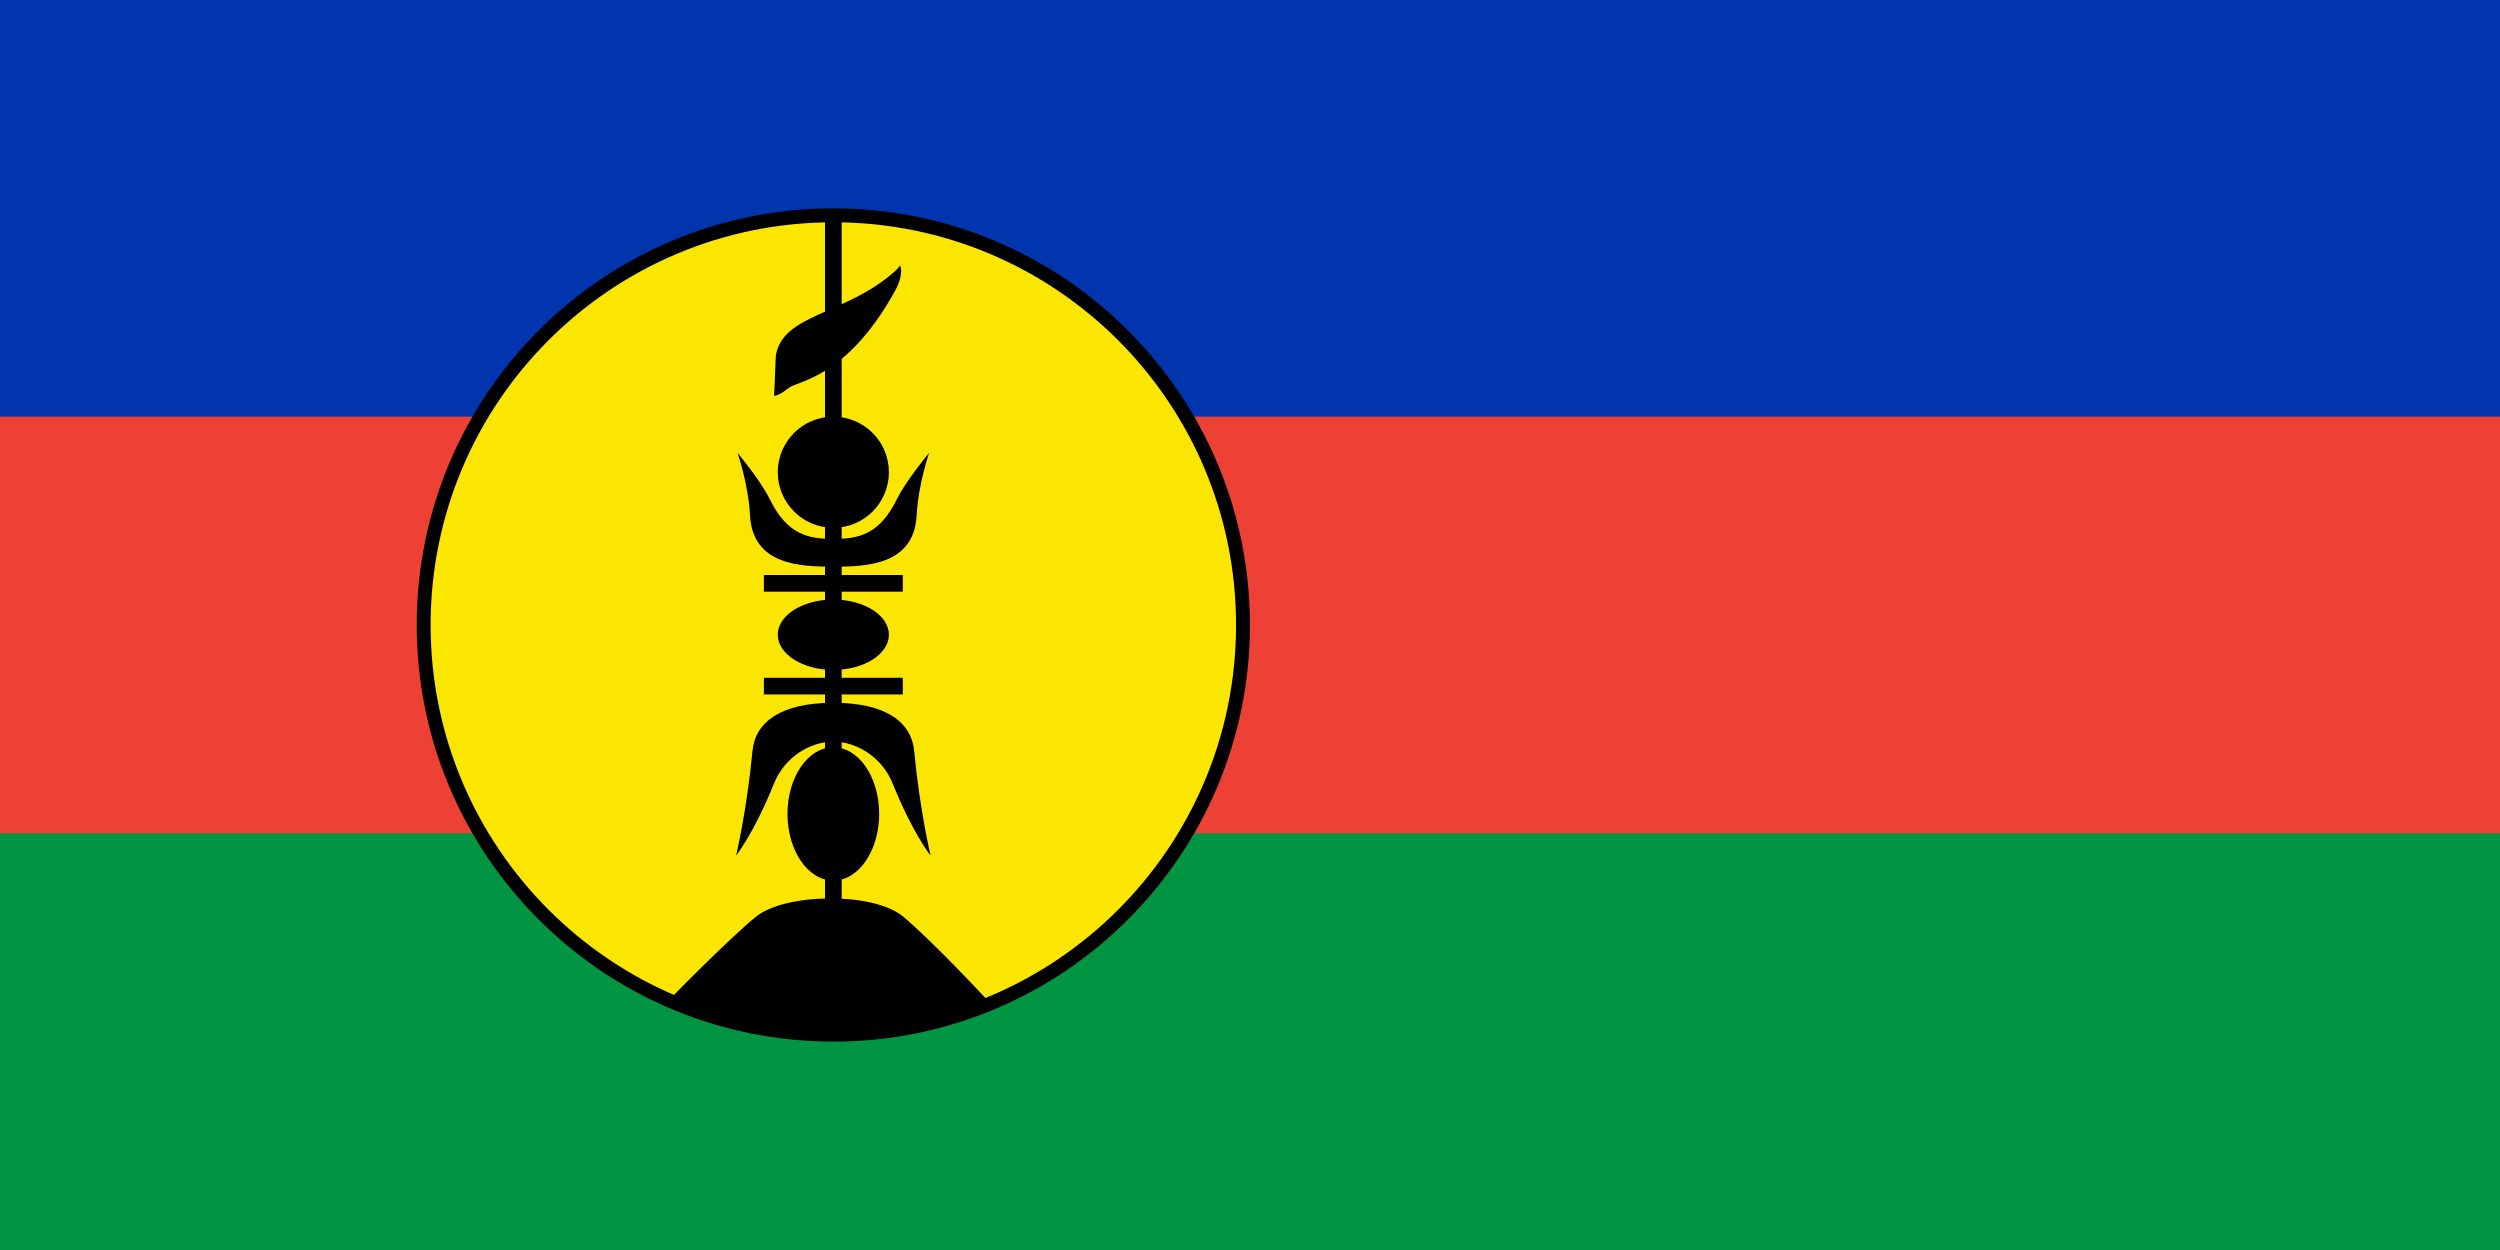
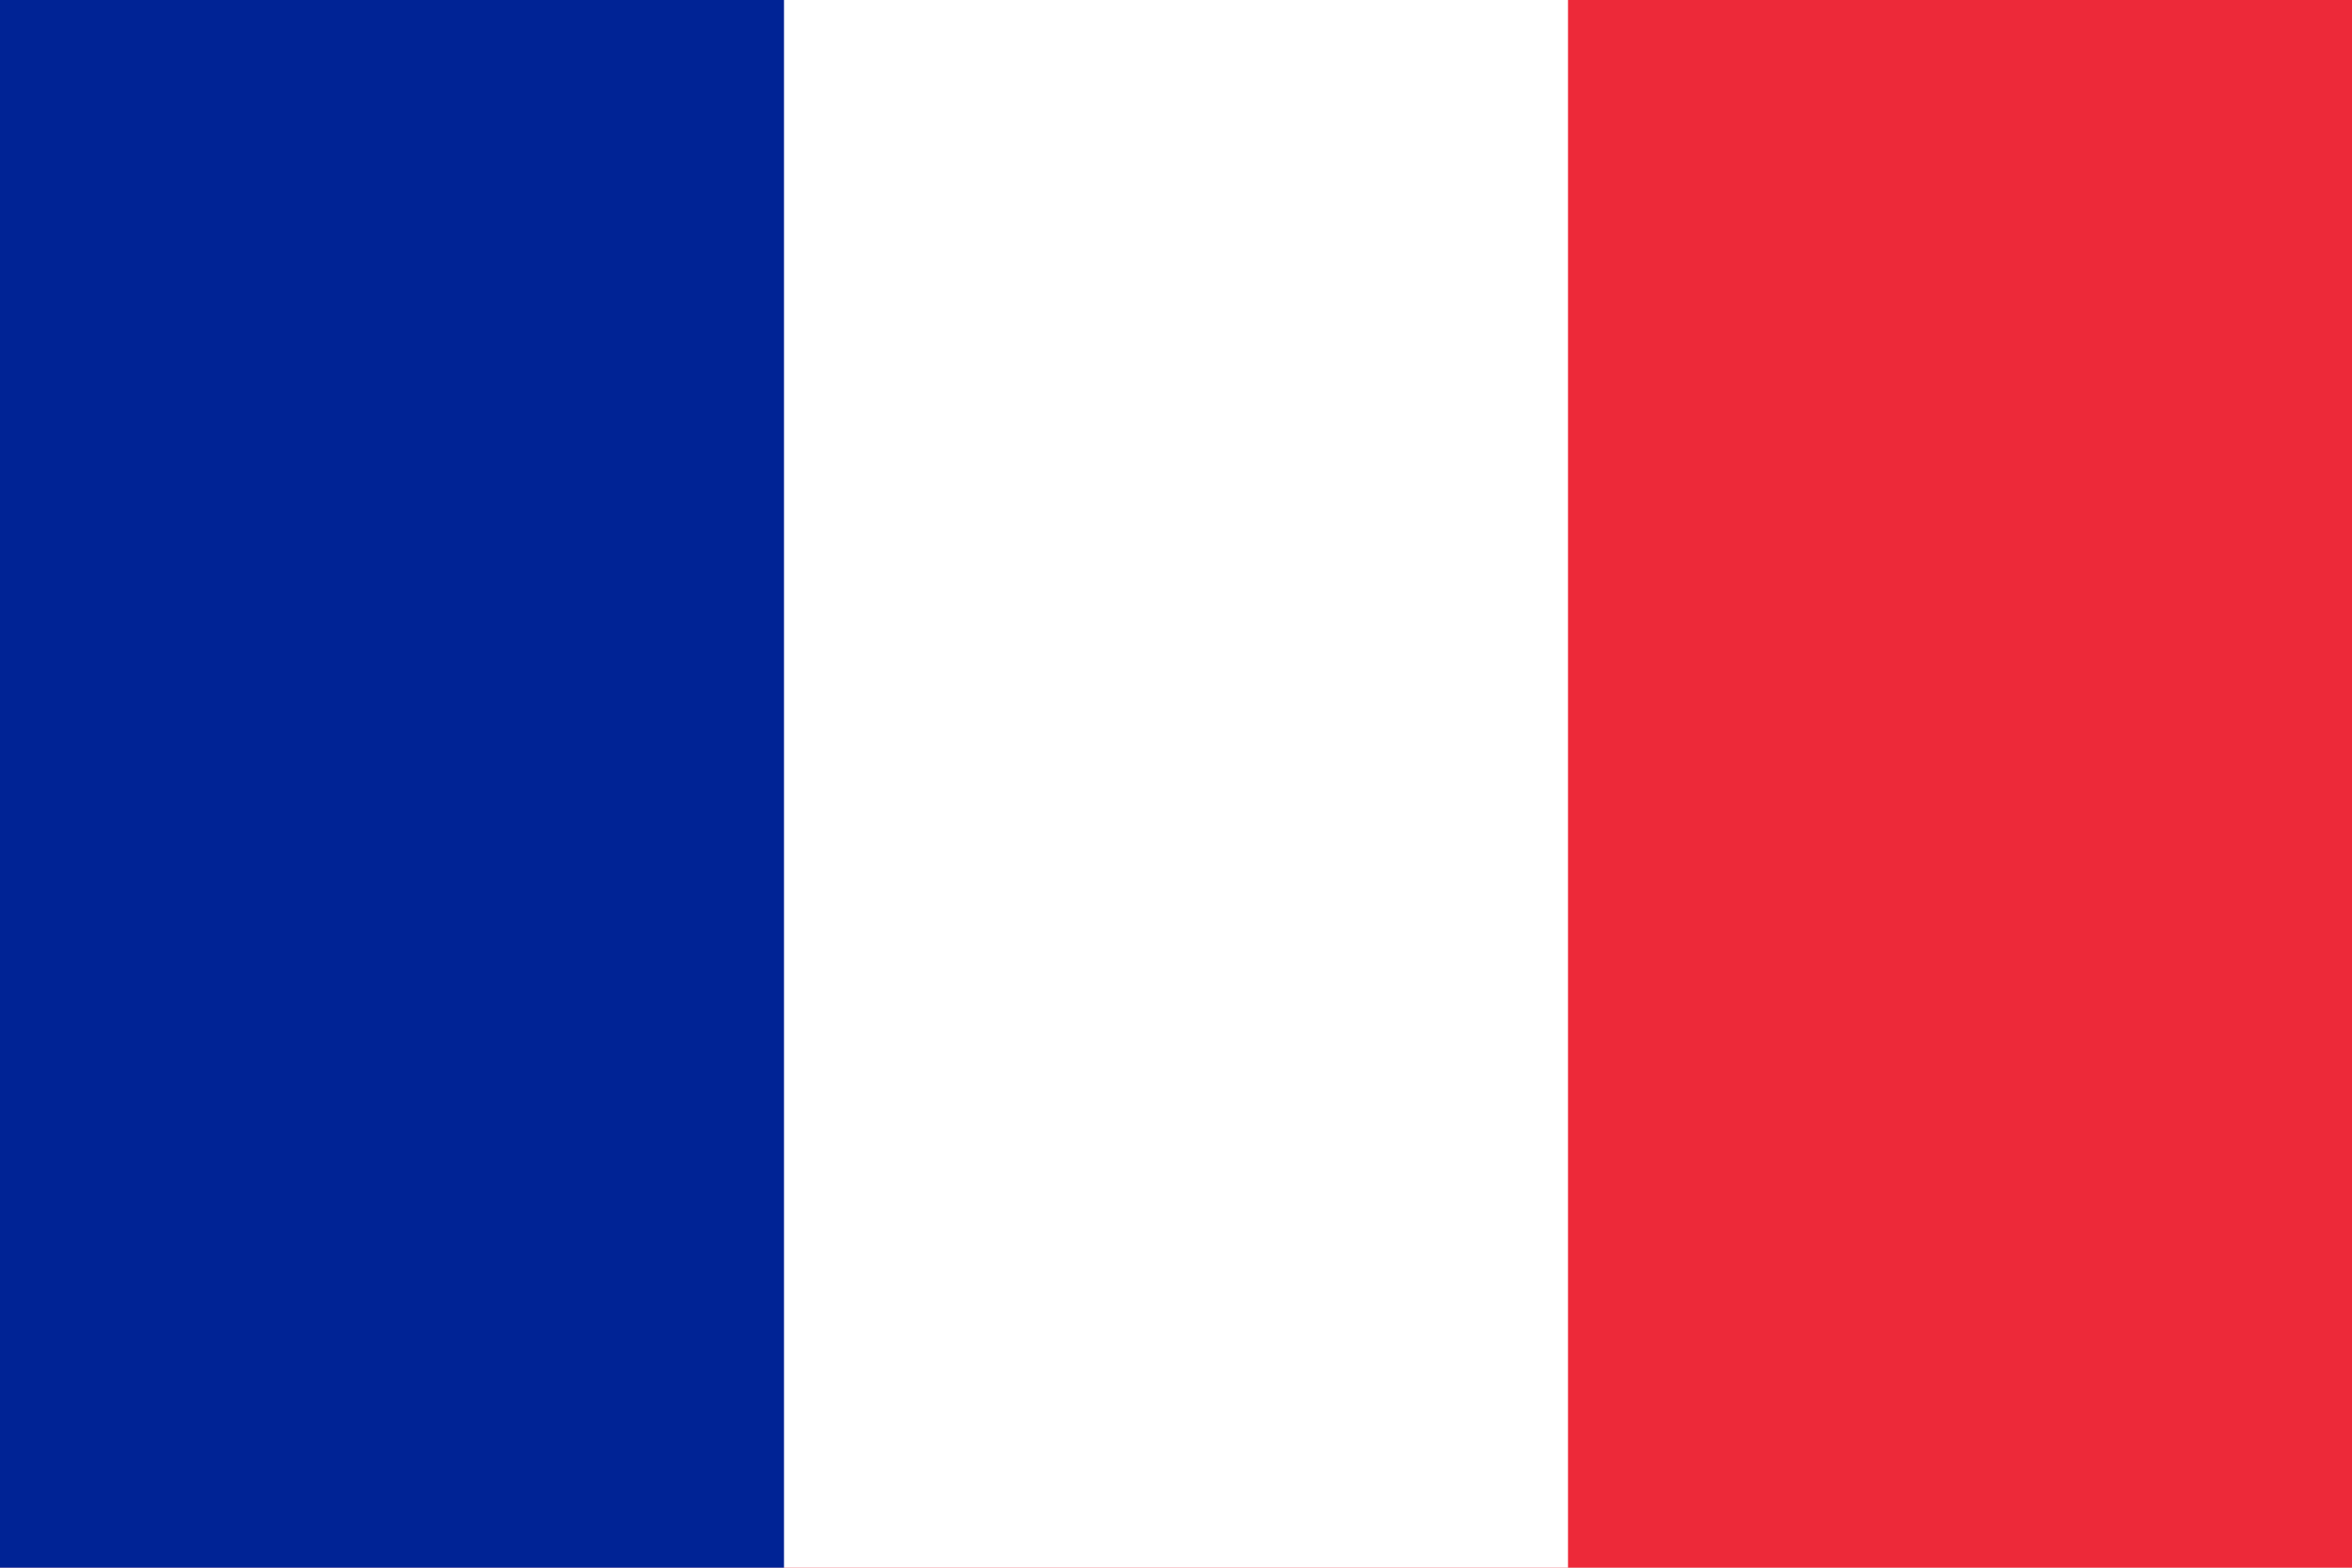
- <svg xmlns="http://www.w3.org/2000/svg" xmlns:xlink="http://www.w3.org/1999/xlink" viewBox="0 0 900 450">
-   <rect fill="#009543" width="900" height="450" />
-   <rect fill="#ed4135" width="900" height="300" />
-   <rect fill="#0035ad" width="900" height="150" />
-   <circle stroke="#000" stroke-width="5" fill="#fae600" cx="300" cy="225" r="147.48" />
-   <path stroke="#000" stroke-width="6" d="M275,247h50 M275,210h50 M300,78V330" />
-   <path d="M240.62,360.419  C300.811,384.999,357.228,361.929,357.228,361.929  C357.228,361.929,335.931,338.881,325.014,329.882  C314.361,321.104,283.023,321.451,272.329,329.882  C263.405,336.92,237.809,362.852,240.62,360.419Z" />
-   <ellipse cx="300" cy="293" rx="16.5" ry="24" />
-   <ellipse cx="300" cy="228.5" rx="20" ry="12.66" />
-   <ellipse cx="300" cy="170" rx="20" ry="20" />
-   <path d="M324,95.5  C323.994,95.487,325.733,98.371,322.087,104.936  C304.661,136.319,287.174,136.997,283.855,139.7  C280.197,142.678,278.653,142.474,278.653,142.474  C278.914,139.786,279.157,128.795,279.348,127.736  C281.993,113.073,304.144,113.275,321.48,98.26  C324.188,95.915,323.994,95.487,323.994,95.487Z" />
-   <g id="leaf">
-     <path d="m 265.5,163   c0,0 3.914,11.23 4.5,22.5   c0.935,17.997 18.18,18.5 30,18.5   l0,-10   c-8.859,0 -16.553,-1.317 -23,-14.5   c-3.18,-6.503 -11.5,-16.5 -11.5,-16.5z" />
-     <path d="m 265,308   c0,0 6.296,-7.765 13.662,-25.975   C282.505,272.525 291.611,267 300,267   l0,-14   c-19.028,0 -28.15,7.055 -29.113,17.363   C268.91,291.541 265,308 265,308z" />
-   </g>
-   <use xlink:href="#leaf" transform="translate(600,0)scale(-1,1)" />
+ <svg xmlns="http://www.w3.org/2000/svg" viewBox="0 0 3 2">
+   <path fill="#ED2939" d="M0 0h3v2H0z" />
+   <path fill="#fff" d="M0 0h2v2H0z" />
+   <path fill="#002395" d="M0 0h1v2H0z" />
</svg>
